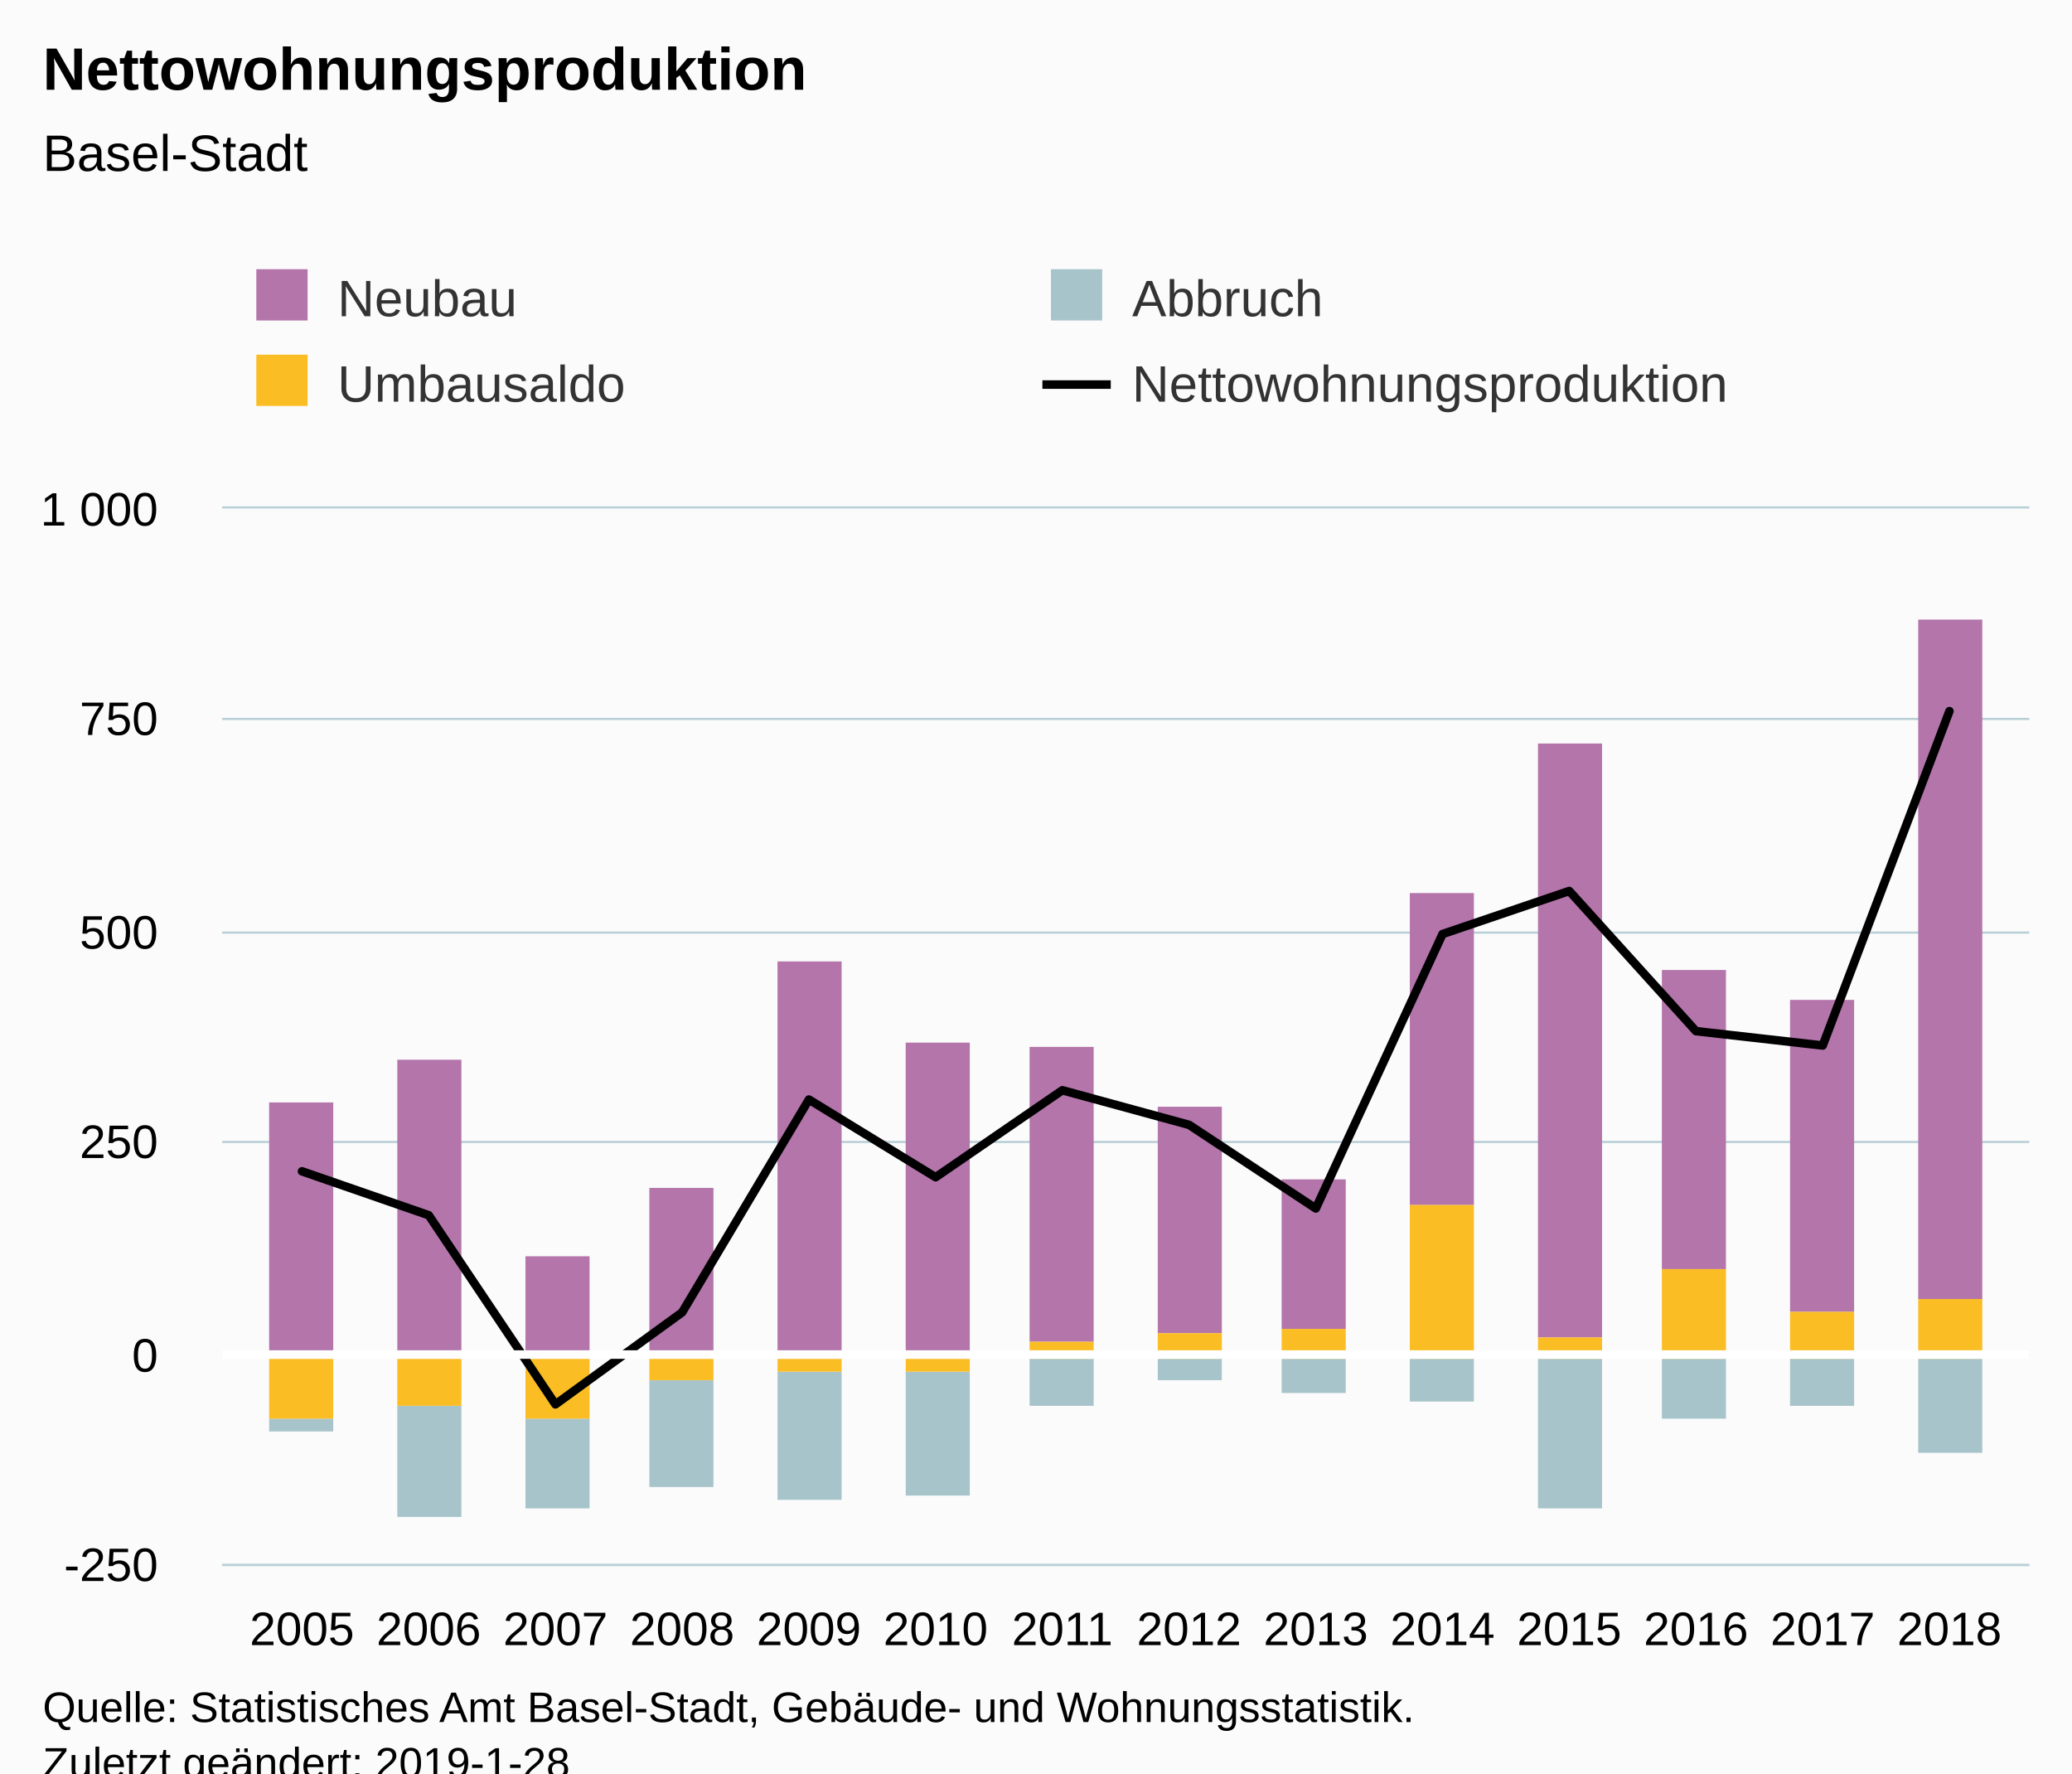
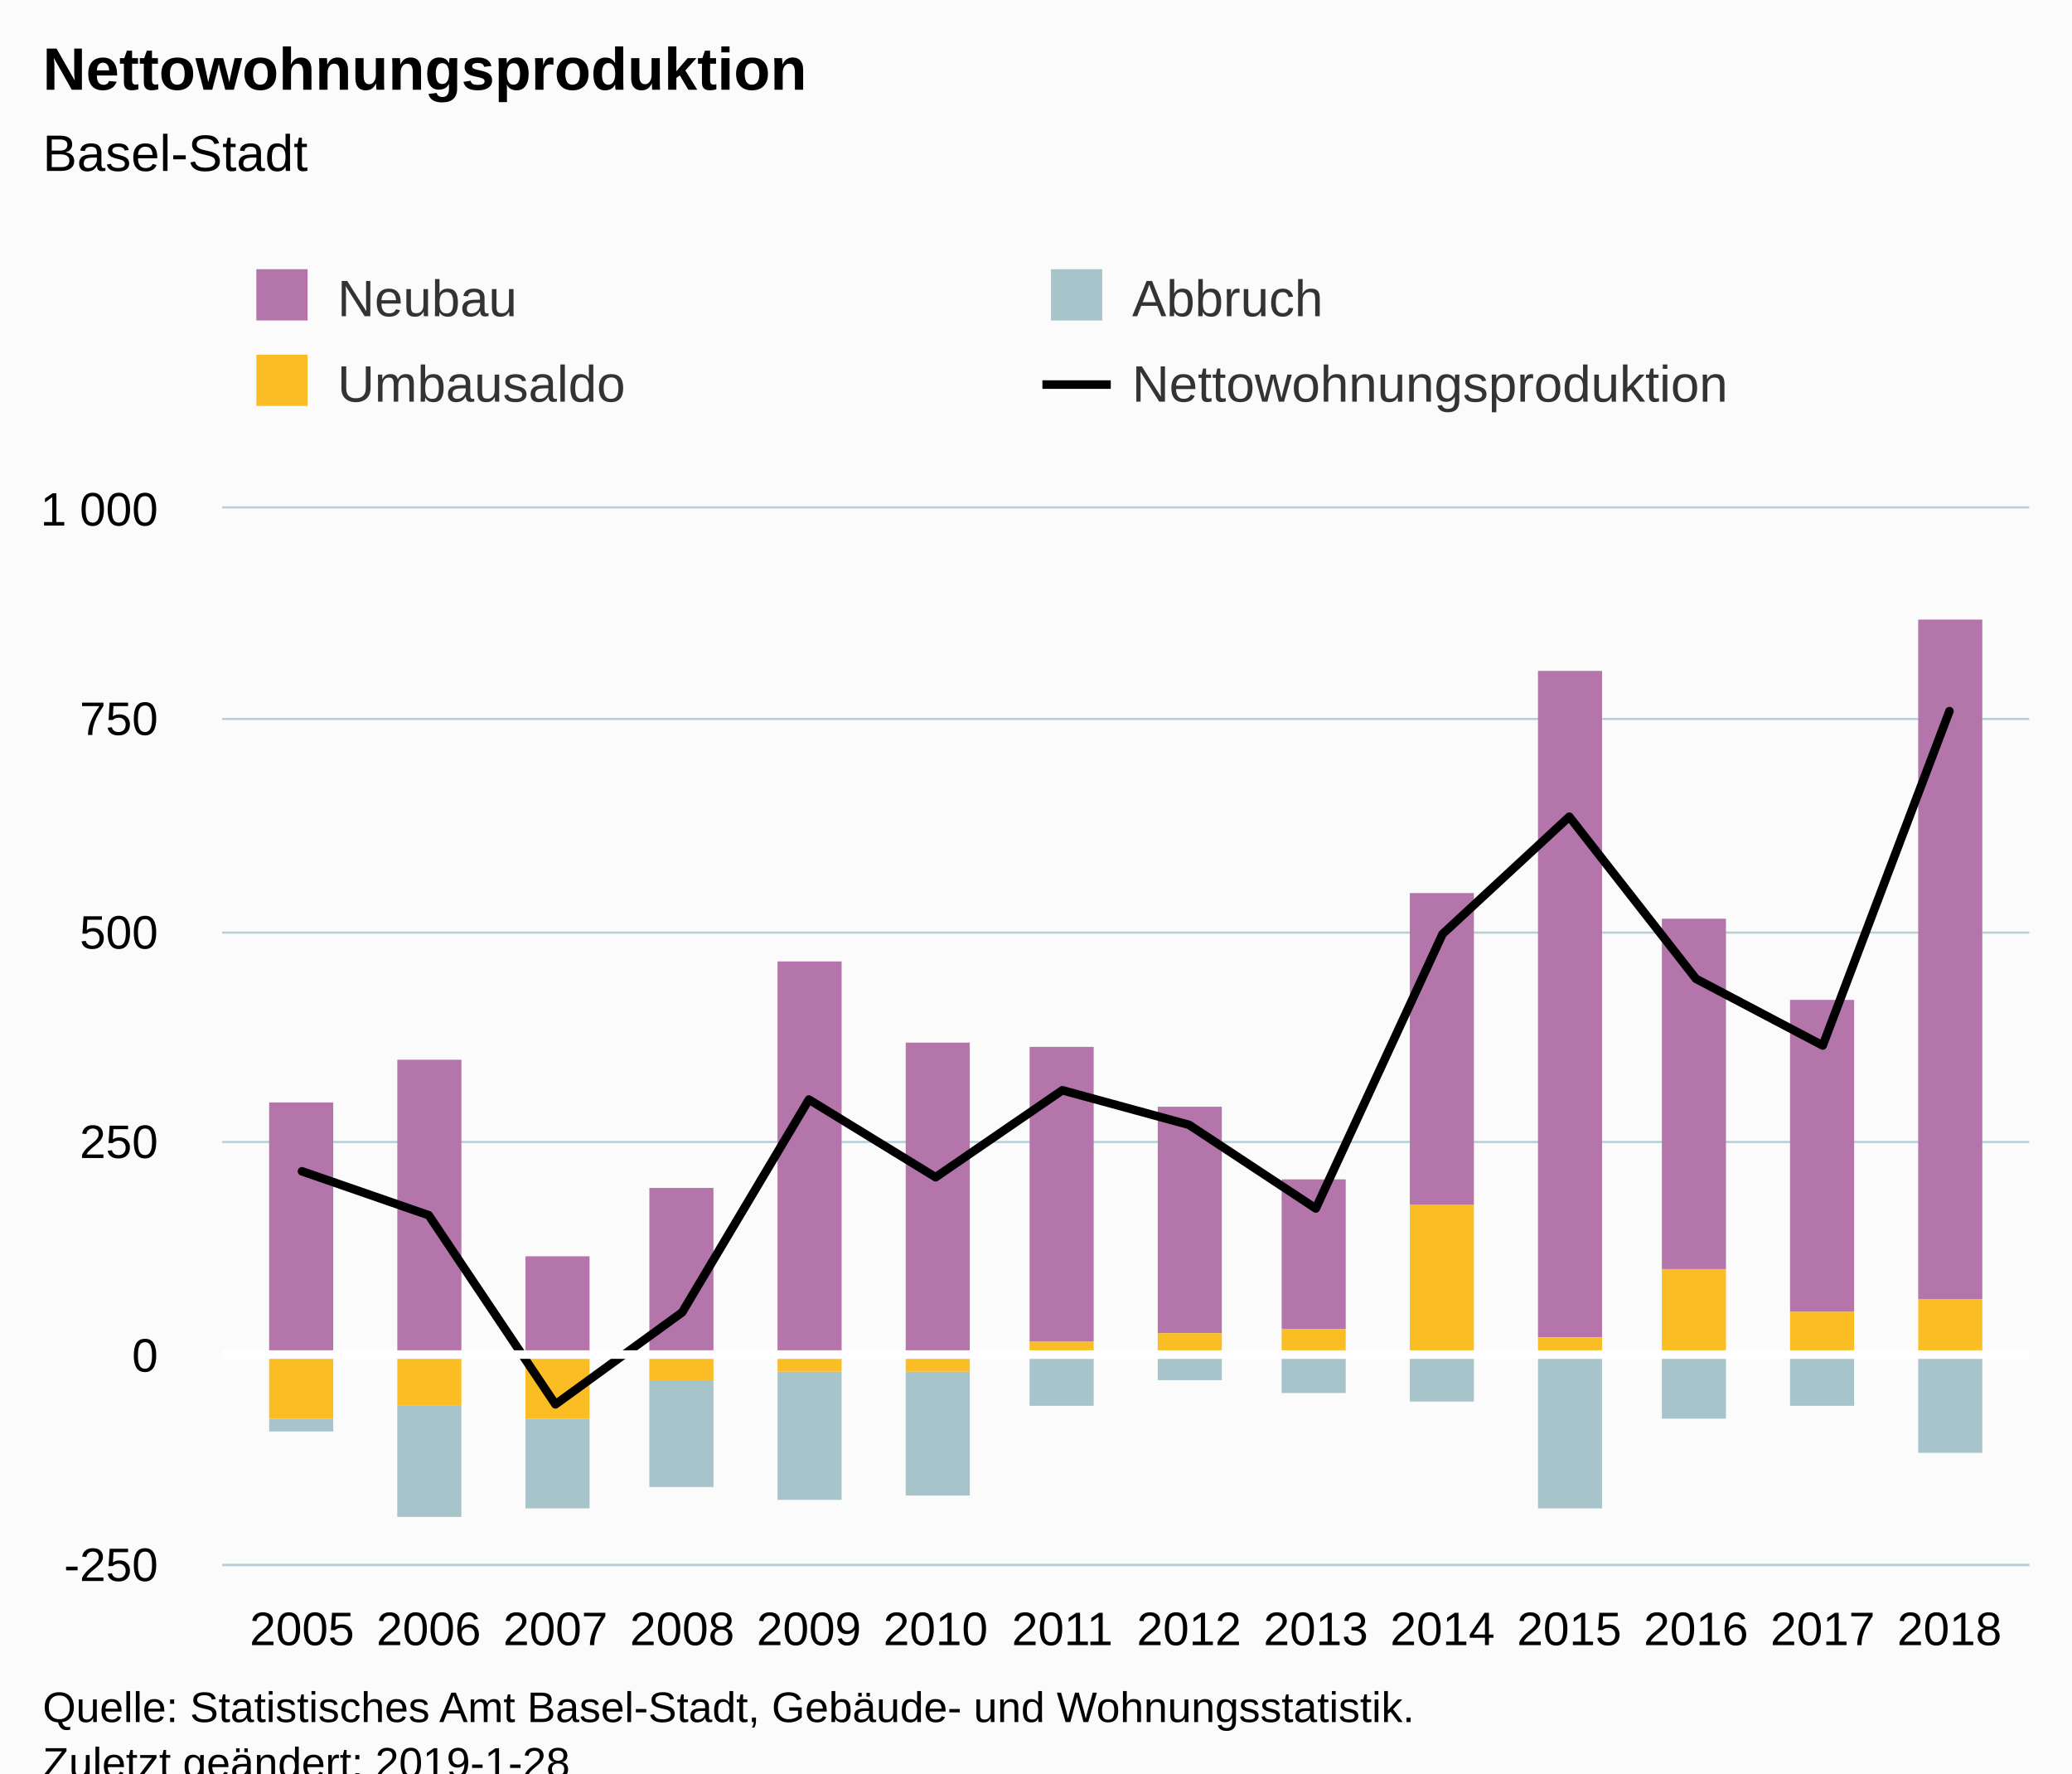
<svg xmlns="http://www.w3.org/2000/svg" version="1.1" class="highcharts-root" style="font-family:Arial;font-size:12px;" viewBox="0 0 485 415">
  <defs>
-     <clipPath id="highcharts-9w2ijrw-6">
+     <clipPath id="highcharts-u7vwtll-6">
      <rect x="0" y="0" width="423" height="247" fill="none" />
    </clipPath>
-     <clipPath id="highcharts-9w2ijrw-7">
+     <clipPath id="highcharts-u7vwtll-7">
      <rect x="0" y="0" width="423" height="247" fill="none" />
    </clipPath>
  </defs>
  <rect fill="#fbfbfb" class="highcharts-background" x="0" y="0" width="485" height="428" rx="0" ry="0" />
  <rect fill="none" class="highcharts-plot-background" x="52" y="119" width="423" height="247" />
  <g class="highcharts-pane-group" data-z-index="0" />
  <g class="highcharts-grid highcharts-xaxis-grid " data-z-index="1">
    <path fill="none" data-z-index="1" class="highcharts-grid-line" d="M 70.5 119 L 70.5 366" opacity="1" />
    <path fill="none" data-z-index="1" class="highcharts-grid-line" d="M 99.5 119 L 99.5 366" opacity="1" />
    <path fill="none" data-z-index="1" class="highcharts-grid-line" d="M 129.5 119 L 129.5 366" opacity="1" />
    <path fill="none" data-z-index="1" class="highcharts-grid-line" d="M 159.5 119 L 159.5 366" opacity="1" />
    <path fill="none" data-z-index="1" class="highcharts-grid-line" d="M 188.5 119 L 188.5 366" opacity="1" />
    <path fill="none" data-z-index="1" class="highcharts-grid-line" d="M 218.5 119 L 218.5 366" opacity="1" />
    <path fill="none" data-z-index="1" class="highcharts-grid-line" d="M 248.5 119 L 248.5 366" opacity="1" />
    <path fill="none" data-z-index="1" class="highcharts-grid-line" d="M 277.5 119 L 277.5 366" opacity="1" />
    <path fill="none" data-z-index="1" class="highcharts-grid-line" d="M 307.5 119 L 307.5 366" opacity="1" />
    <path fill="none" data-z-index="1" class="highcharts-grid-line" d="M 337.5 119 L 337.5 366" opacity="1" />
    <path fill="none" data-z-index="1" class="highcharts-grid-line" d="M 366.5 119 L 366.5 366" opacity="1" />
    <path fill="none" data-z-index="1" class="highcharts-grid-line" d="M 396.5 119 L 396.5 366" opacity="1" />
    <path fill="none" data-z-index="1" class="highcharts-grid-line" d="M 426.5 119 L 426.5 366" opacity="1" />
    <path fill="none" data-z-index="1" class="highcharts-grid-line" d="M 455.5 119 L 455.5 366" opacity="1" />
  </g>
  <g class="highcharts-grid highcharts-yaxis-grid " data-z-index="1">
    <path fill="none" stroke="#B9CFD7" stroke-width="0.5" data-z-index="1" class="highcharts-grid-line" d="M 52 366.25 L 475 366.25" opacity="1" />
    <path fill="none" stroke="#B9CFD7" stroke-width="0.5" data-z-index="1" class="highcharts-grid-line" d="M 52 317.25 L 475 317.25" opacity="1" />
    <path fill="none" stroke="#B9CFD7" stroke-width="0.5" data-z-index="1" class="highcharts-grid-line" d="M 52 267.25 L 475 267.25" opacity="1" />
    <path fill="none" stroke="#B9CFD7" stroke-width="0.5" data-z-index="1" class="highcharts-grid-line" d="M 52 218.25 L 475 218.25" opacity="1" />
    <path fill="none" stroke="#B9CFD7" stroke-width="0.5" data-z-index="1" class="highcharts-grid-line" d="M 52 168.25 L 475 168.25" opacity="1" />
    <path fill="none" stroke="#B9CFD7" stroke-width="0.5" data-z-index="1" class="highcharts-grid-line" d="M 52 118.75 L 475 118.75" opacity="1" />
  </g>
  <rect fill="none" class="highcharts-plot-border" data-z-index="1" x="52" y="119" width="423" height="247" />
  <g class="highcharts-axis highcharts-xaxis " data-z-index="2">
    <path fill="none" class="highcharts-axis-line" stroke="#B9CFD7" stroke-width="0.5" data-z-index="7" d="M 52 366.25 L 475 366.25" />
  </g>
  <g class="highcharts-axis highcharts-yaxis " data-z-index="2">
    <path fill="none" class="highcharts-axis-line" data-z-index="7" d="M 52 119 L 52 366" />
  </g>
  <g class="highcharts-series-group" data-z-index="3">
-     <g data-z-index="0.1" class="highcharts-series highcharts-series-0 highcharts-column-series " transform="translate(52,119) scale(1 1)" clip-path="url(#highcharts-9w2ijrw-7)">
+     <g data-z-index="0.1" class="highcharts-series highcharts-series-0 highcharts-column-series " transform="translate(52,119) scale(1 1)" clip-path="url(#highcharts-u7vwtll-7)">
      <rect x="11" y="139" width="15" height="60" fill="#b475ab" class="highcharts-point" />
      <rect x="41" y="129" width="15" height="70" fill="#b475ab" class="highcharts-point" />
      <rect x="71" y="175" width="15" height="24" fill="#b475ab" class="highcharts-point" />
      <rect x="100" y="159" width="15" height="40" fill="#b475ab" class="highcharts-point" />
      <rect x="130" y="106" width="15" height="93" fill="#b475ab" class="highcharts-point" />
      <rect x="160" y="125" width="15" height="74" fill="#b475ab" class="highcharts-point" />
      <rect x="189" y="126" width="15" height="69" fill="#b475ab" class="highcharts-point" />
      <rect x="219" y="140" width="15" height="53" fill="#b475ab" class="highcharts-point" />
      <rect x="248" y="157" width="15" height="35" fill="#b475ab" class="highcharts-point" />
      <rect x="278" y="90" width="15" height="73" fill="#b475ab" class="highcharts-point" />
-       <rect x="308" y="55" width="15" height="139" fill="#b475ab" class="highcharts-point" />
-       <rect x="337" y="108" width="15" height="70" fill="#b475ab" class="highcharts-point" />
+       <rect x="308" y="38" width="15" height="156" fill="#b475ab" class="highcharts-point" />
+       <rect x="337" y="96" width="15" height="82" fill="#b475ab" class="highcharts-point" />
      <rect x="367" y="115" width="15" height="73" fill="#b475ab" class="highcharts-point" />
      <rect x="397" y="26" width="15" height="159" fill="#b475ab" class="highcharts-point" />
    </g>
    <g data-z-index="0.1" class="highcharts-markers highcharts-series-0 highcharts-column-series " transform="translate(52,119) scale(1 1)" clip-path="none" />
-     <g data-z-index="0.1" class="highcharts-series highcharts-series-1 highcharts-column-series " transform="translate(52,119) scale(1 1)" clip-path="url(#highcharts-9w2ijrw-7)">
+     <g data-z-index="0.1" class="highcharts-series highcharts-series-1 highcharts-column-series " transform="translate(52,119) scale(1 1)" clip-path="url(#highcharts-u7vwtll-7)">
      <rect x="11" y="213" width="15" height="3" fill="#a8c4cb" class="highcharts-point highcharts-negative" />
      <rect x="41" y="210" width="15" height="26" fill="#a8c4cb" class="highcharts-point highcharts-negative" />
      <rect x="71" y="213" width="15" height="21" fill="#a8c4cb" class="highcharts-point highcharts-negative" />
      <rect x="100" y="204" width="15" height="25" fill="#a8c4cb" class="highcharts-point highcharts-negative" />
      <rect x="130" y="202" width="15" height="30" fill="#a8c4cb" class="highcharts-point highcharts-negative" />
      <rect x="160" y="202" width="15" height="29" fill="#a8c4cb" class="highcharts-point highcharts-negative" />
      <rect x="189" y="199" width="15" height="11" fill="#a8c4cb" class="highcharts-point highcharts-negative" />
      <rect x="219" y="199" width="15" height="5" fill="#a8c4cb" class="highcharts-point highcharts-negative" />
      <rect x="248" y="199" width="15" height="8" fill="#a8c4cb" class="highcharts-point highcharts-negative" />
      <rect x="278" y="199" width="15" height="10" fill="#a8c4cb" class="highcharts-point highcharts-negative" />
      <rect x="308" y="199" width="15" height="35" fill="#a8c4cb" class="highcharts-point highcharts-negative" />
      <rect x="337" y="199" width="15" height="14" fill="#a8c4cb" class="highcharts-point highcharts-negative" />
      <rect x="367" y="199" width="15" height="11" fill="#a8c4cb" class="highcharts-point highcharts-negative" />
      <rect x="397" y="199" width="15" height="22" fill="#a8c4cb" class="highcharts-point highcharts-negative" />
    </g>
    <g data-z-index="0.1" class="highcharts-markers highcharts-series-1 highcharts-column-series " transform="translate(52,119) scale(1 1)" clip-path="none" />
-     <g data-z-index="0.1" class="highcharts-series highcharts-series-2 highcharts-column-series " transform="translate(52,119) scale(1 1)" clip-path="url(#highcharts-9w2ijrw-7)">
+     <g data-z-index="0.1" class="highcharts-series highcharts-series-2 highcharts-column-series " transform="translate(52,119) scale(1 1)" clip-path="url(#highcharts-u7vwtll-7)">
      <rect x="11" y="199" width="15" height="14" fill="#fabd24" class="highcharts-point highcharts-negative" />
      <rect x="41" y="199" width="15" height="11" fill="#fabd24" class="highcharts-point highcharts-negative" />
      <rect x="71" y="199" width="15" height="14" fill="#fabd24" class="highcharts-point highcharts-negative" />
      <rect x="100" y="199" width="15" height="5" fill="#fabd24" class="highcharts-point highcharts-negative" />
      <rect x="130" y="199" width="15" height="3" fill="#fabd24" class="highcharts-point highcharts-negative" />
      <rect x="160" y="199" width="15" height="3" fill="#fabd24" class="highcharts-point highcharts-negative" />
      <rect x="189" y="195" width="15" height="4" fill="#fabd24" class="highcharts-point" />
      <rect x="219" y="193" width="15" height="6" fill="#fabd24" class="highcharts-point" />
      <rect x="248" y="192" width="15" height="7" fill="#fabd24" class="highcharts-point" />
      <rect x="278" y="163" width="15" height="36" fill="#fabd24" class="highcharts-point" />
      <rect x="308" y="194" width="15" height="5" fill="#fabd24" class="highcharts-point" />
      <rect x="337" y="178" width="15" height="21" fill="#fabd24" class="highcharts-point" />
      <rect x="367" y="188" width="15" height="11" fill="#fabd24" class="highcharts-point" />
      <rect x="397" y="185" width="15" height="14" fill="#fabd24" class="highcharts-point" />
    </g>
    <g data-z-index="0.1" class="highcharts-markers highcharts-series-2 highcharts-column-series " transform="translate(52,119) scale(1 1)" clip-path="none" />
-     <g data-z-index="0.1" class="highcharts-series highcharts-series-3 highcharts-line-series " transform="translate(52,119) scale(1 1)" clip-path="url(#highcharts-9w2ijrw-7)">
-       <path fill="none" d="M 18.688 155.116 L 48.351 165.391 L 78.015 209.654 L 107.678 188.115 L 137.342 138.32 L 167.005 156.499 L 196.668 136.146 L 226.332 144.248 L 255.995 163.81 L 285.658 99.59 L 315.322 89.513 L 344.985 122.314 L 374.649 125.674 L 404.312 47.424" class="highcharts-graph" data-z-index="1" stroke="#000000" stroke-width="2" stroke-linejoin="round" stroke-linecap="round" />
+     <g data-z-index="0.1" class="highcharts-series highcharts-series-3 highcharts-line-series " transform="translate(52,119) scale(1 1)" clip-path="url(#highcharts-u7vwtll-7)">
+       <path fill="none" d="M 18.688 155.116 L 48.351 165.391 L 78.015 209.654 L 107.678 188.115 L 137.342 138.32 L 167.005 156.499 L 196.668 136.146 L 226.332 144.248 L 255.995 163.81 L 285.658 99.59 L 315.322 72.124 L 344.985 110.063 L 374.649 125.674 L 404.312 47.424" class="highcharts-graph" data-z-index="1" stroke="#000000" stroke-width="2" stroke-linejoin="round" stroke-linecap="round" />
    </g>
    <g data-z-index="0.1" class="highcharts-markers highcharts-series-3 highcharts-line-series " transform="translate(52,119) scale(1 1)" clip-path="none" />
  </g>
  <text x="10" text-anchor="start" class="highcharts-title" data-z-index="4" style="color:#000000;font-size:14px;font-weight:bold;fill:#000000;" y="21">
    <tspan>Nettowohnungsproduktion</tspan>
  </text>
  <text x="10" text-anchor="start" class="highcharts-subtitle" data-z-index="4" style="color:#000000;font-size:12px;font-weight:normal;font-family:Arial;fill:#000000;" y="40">
    <tspan>Basel-Stadt</tspan>
  </text>
  <g class="highcharts-plot-lines-4" data-z-index="4">
    <path fill="none" class="highcharts-plot-line " stroke="white" stroke-width="2" d="M 52 317 L 475 317" />
  </g>
  <g class="highcharts-legend" data-z-index="7" transform="translate(50,56)">
    <rect fill="none" class="highcharts-legend-box" rx="0" ry="0" x="0" y="0" width="368" height="51" visibility="visible" />
    <g data-z-index="1">
      <g>
        <g class="highcharts-legend-item highcharts-column-series highcharts-color-undefined highcharts-series-0" data-z-index="1" transform="translate(8,3)">
          <text x="21" style="color:#333333;font-size:12px;font-weight:normal;cursor:pointer;fill:#333333;" text-anchor="start" data-z-index="2" y="15">
            <tspan>Neubau</tspan>
          </text>
          <rect x="2" y="4" width="12" height="12" fill="#b475ab" class="highcharts-point" data-z-index="3" />
        </g>
        <g class="highcharts-legend-item highcharts-column-series highcharts-color-undefined highcharts-series-1" data-z-index="1" transform="translate(194,3)">
          <text x="21" y="15" style="color:#333333;font-size:12px;font-weight:normal;cursor:pointer;fill:#333333;" text-anchor="start" data-z-index="2">
            <tspan>Abbruch</tspan>
          </text>
          <rect x="2" y="4" width="12" height="12" fill="#a8c4cb" class="highcharts-point" data-z-index="3" />
        </g>
        <g class="highcharts-legend-item highcharts-column-series highcharts-color-undefined highcharts-series-2" data-z-index="1" transform="translate(8,23)">
          <text x="21" y="15" style="color:#333333;font-size:12px;font-weight:normal;cursor:pointer;fill:#333333;" text-anchor="start" data-z-index="2">
            <tspan>Umbausaldo</tspan>
          </text>
          <rect x="2" y="4" width="12" height="12" fill="#fabd24" class="highcharts-point" data-z-index="3" />
        </g>
        <g class="highcharts-legend-item highcharts-line-series highcharts-color-undefined highcharts-series-3" data-z-index="1" transform="translate(194,23)">
          <path fill="none" d="M 0 11 L 16 11" class="highcharts-graph" stroke="#000000" stroke-width="2" />
          <text x="21" y="15" style="color:#333333;font-size:12px;font-weight:normal;cursor:pointer;fill:#333333;" text-anchor="start" data-z-index="2">
            <tspan>Nettowohnungsproduktion</tspan>
          </text>
        </g>
      </g>
    </g>
  </g>
  <g class="highcharts-axis-labels highcharts-xaxis-labels " data-z-index="7">
    <text x="70.688" style="color:#000000;cursor:default;font-size:11px;fill:#000000;" text-anchor="middle" transform="translate(0,0)" y="385" opacity="1">2005</text>
    <text x="100.351" style="color:#000000;cursor:default;font-size:11px;fill:#000000;" text-anchor="middle" transform="translate(0,0)" y="385" opacity="1">2006</text>
    <text x="130.015" style="color:#000000;cursor:default;font-size:11px;fill:#000000;" text-anchor="middle" transform="translate(0,0)" y="385" opacity="1">2007</text>
    <text x="159.678" style="color:#000000;cursor:default;font-size:11px;fill:#000000;" text-anchor="middle" transform="translate(0,0)" y="385" opacity="1">2008</text>
    <text x="189.342" style="color:#000000;cursor:default;font-size:11px;fill:#000000;" text-anchor="middle" transform="translate(0,0)" y="385" opacity="1">2009</text>
    <text x="219.005" style="color:#000000;cursor:default;font-size:11px;fill:#000000;" text-anchor="middle" transform="translate(0,0)" y="385" opacity="1">2010</text>
    <text x="248.668" style="color:#000000;cursor:default;font-size:11px;fill:#000000;" text-anchor="middle" transform="translate(0,0)" y="385" opacity="1">2011</text>
    <text x="278.332" style="color:#000000;cursor:default;font-size:11px;fill:#000000;" text-anchor="middle" transform="translate(0,0)" y="385" opacity="1">2012</text>
    <text x="307.995" style="color:#000000;cursor:default;font-size:11px;fill:#000000;" text-anchor="middle" transform="translate(0,0)" y="385" opacity="1">2013</text>
    <text x="337.658" style="color:#000000;cursor:default;font-size:11px;fill:#000000;" text-anchor="middle" transform="translate(0,0)" y="385" opacity="1">2014</text>
    <text x="367.322" style="color:#000000;cursor:default;font-size:11px;fill:#000000;" text-anchor="middle" transform="translate(0,0)" y="385" opacity="1">2015</text>
    <text x="396.985" style="color:#000000;cursor:default;font-size:11px;fill:#000000;" text-anchor="middle" transform="translate(0,0)" y="385" opacity="1">2016</text>
    <text x="426.649" style="color:#000000;cursor:default;font-size:11px;fill:#000000;" text-anchor="middle" transform="translate(0,0)" y="385" opacity="1">2017</text>
    <text x="456.312" style="color:#000000;cursor:default;font-size:11px;fill:#000000;" text-anchor="middle" transform="translate(0,0)" y="385" opacity="1">2018</text>
  </g>
  <g class="highcharts-axis-labels highcharts-yaxis-labels " data-z-index="7">
    <text x="37" style="color:#000000;cursor:default;font-size:11px;fill:#000000;" text-anchor="end" transform="translate(0,0)" y="370" opacity="1">-250</text>
    <text x="37" style="color:#000000;cursor:default;font-size:11px;fill:#000000;" text-anchor="end" transform="translate(0,0)" y="321" opacity="1">0</text>
    <text x="37" style="color:#000000;cursor:default;font-size:11px;fill:#000000;" text-anchor="end" transform="translate(0,0)" y="271" opacity="1">250</text>
    <text x="37" style="color:#000000;cursor:default;font-size:11px;fill:#000000;" text-anchor="end" transform="translate(0,0)" y="222" opacity="1">500</text>
    <text x="37" style="color:#000000;cursor:default;font-size:11px;fill:#000000;" text-anchor="end" transform="translate(0,0)" y="172" opacity="1">750</text>
    <text x="37" style="color:#000000;cursor:default;font-size:11px;fill:#000000;" text-anchor="end" transform="translate(0,0)" y="123" opacity="1">
      <tspan>1 000</tspan>
    </text>
  </g>
  <text x="10" class="highcharts-credits" text-anchor="start" data-z-index="8" style="cursor:default;color:#000000;font-size:10px;fill:#000000;" y="403">
    <tspan>Quelle: Statistisches Amt Basel-Stadt, Gebäude- und Wohnungsstatistik.</tspan>
    <tspan x="10" dy="13">Zuletzt geändert: 2019-1-28</tspan>
  </text>
</svg>
